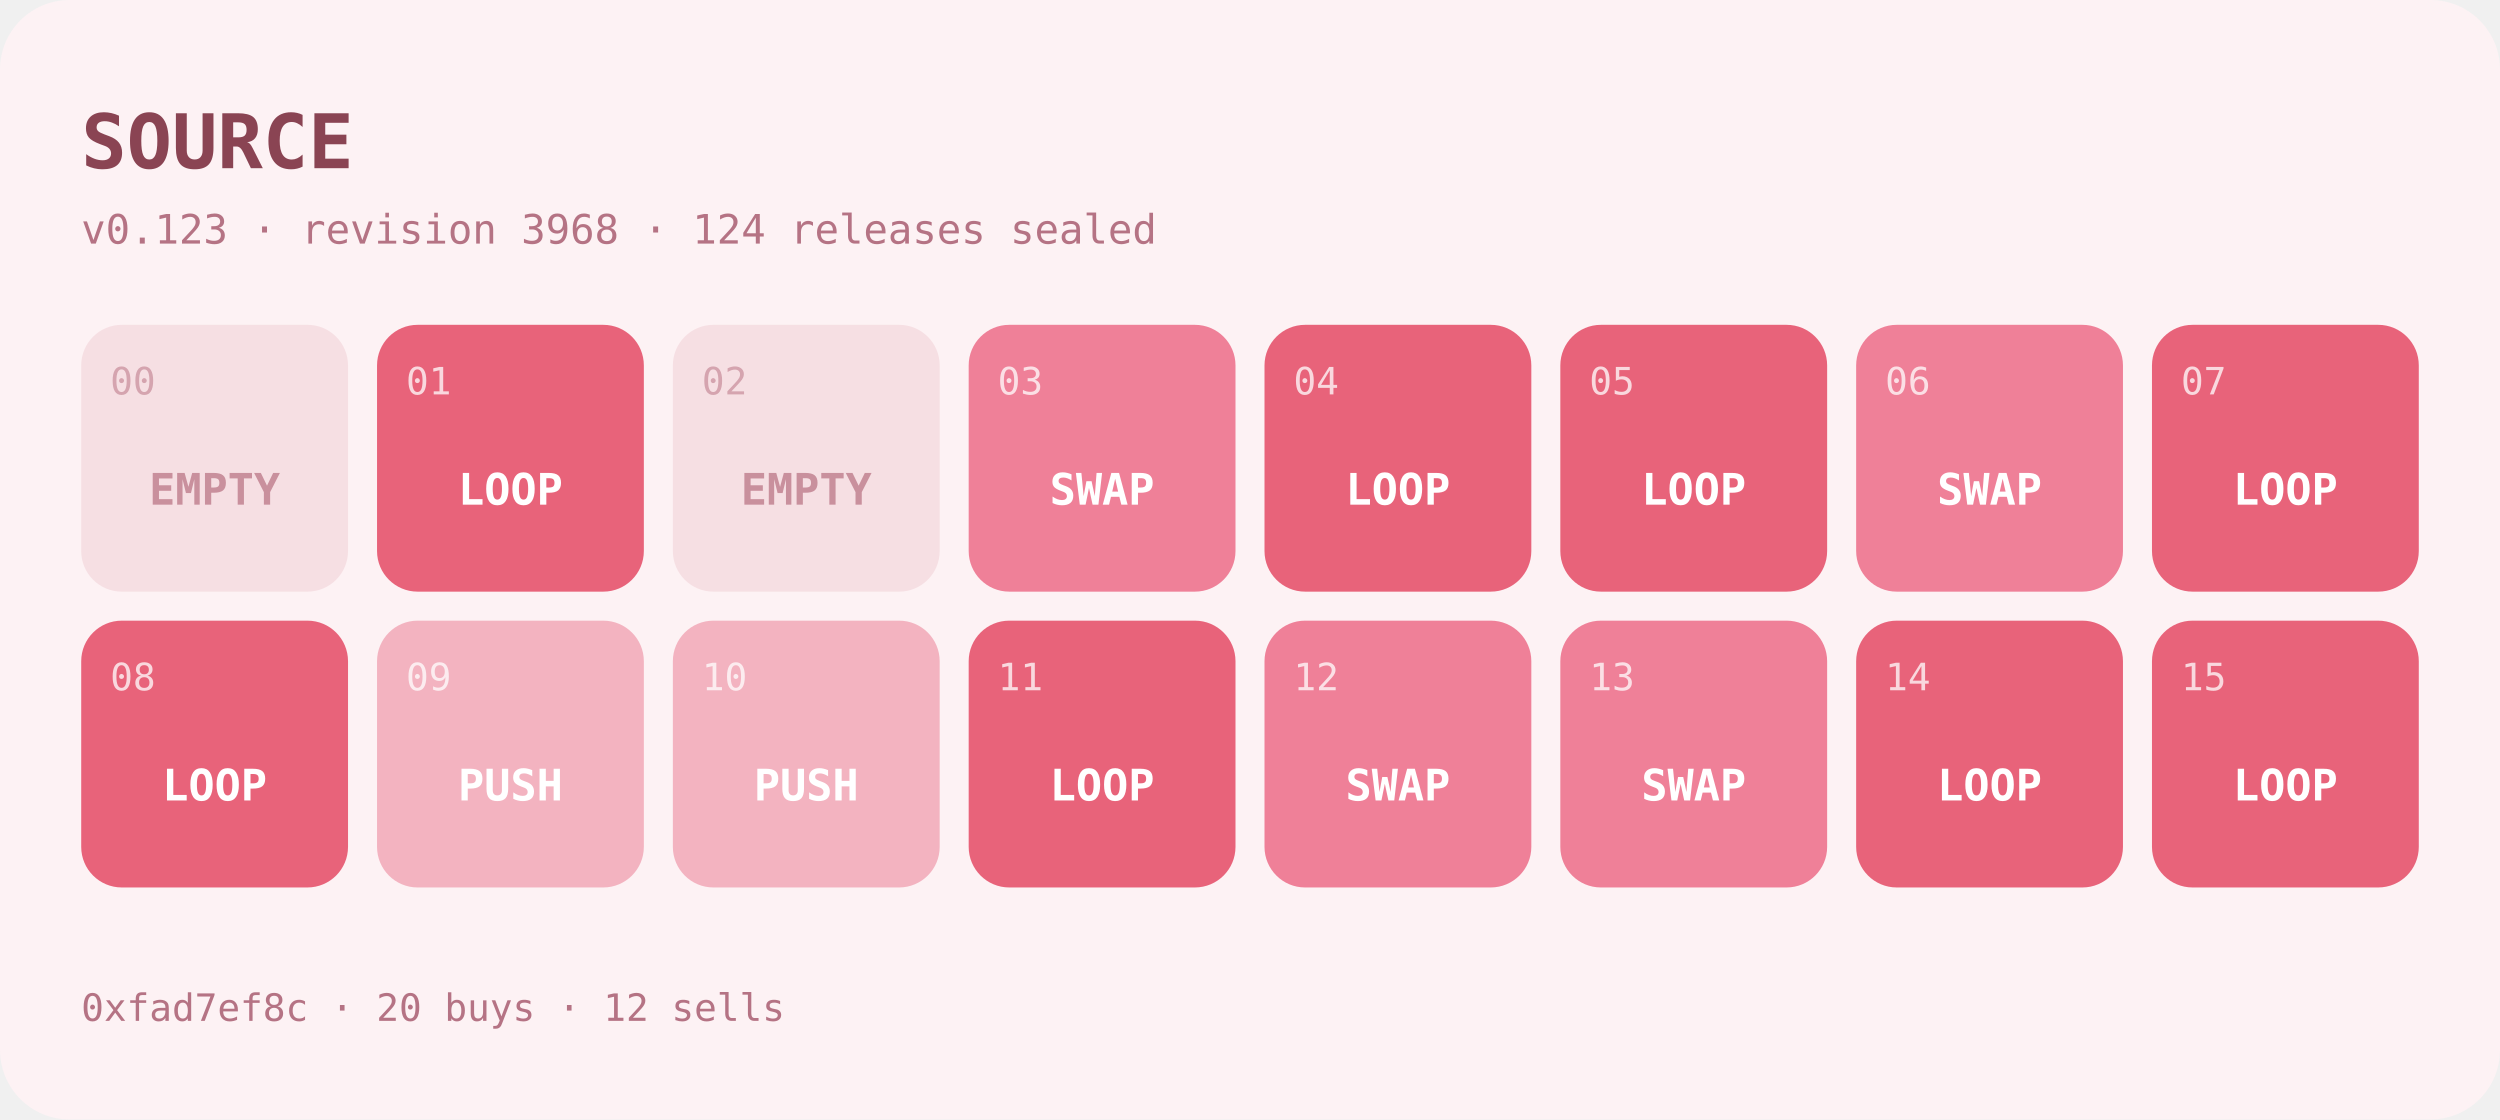
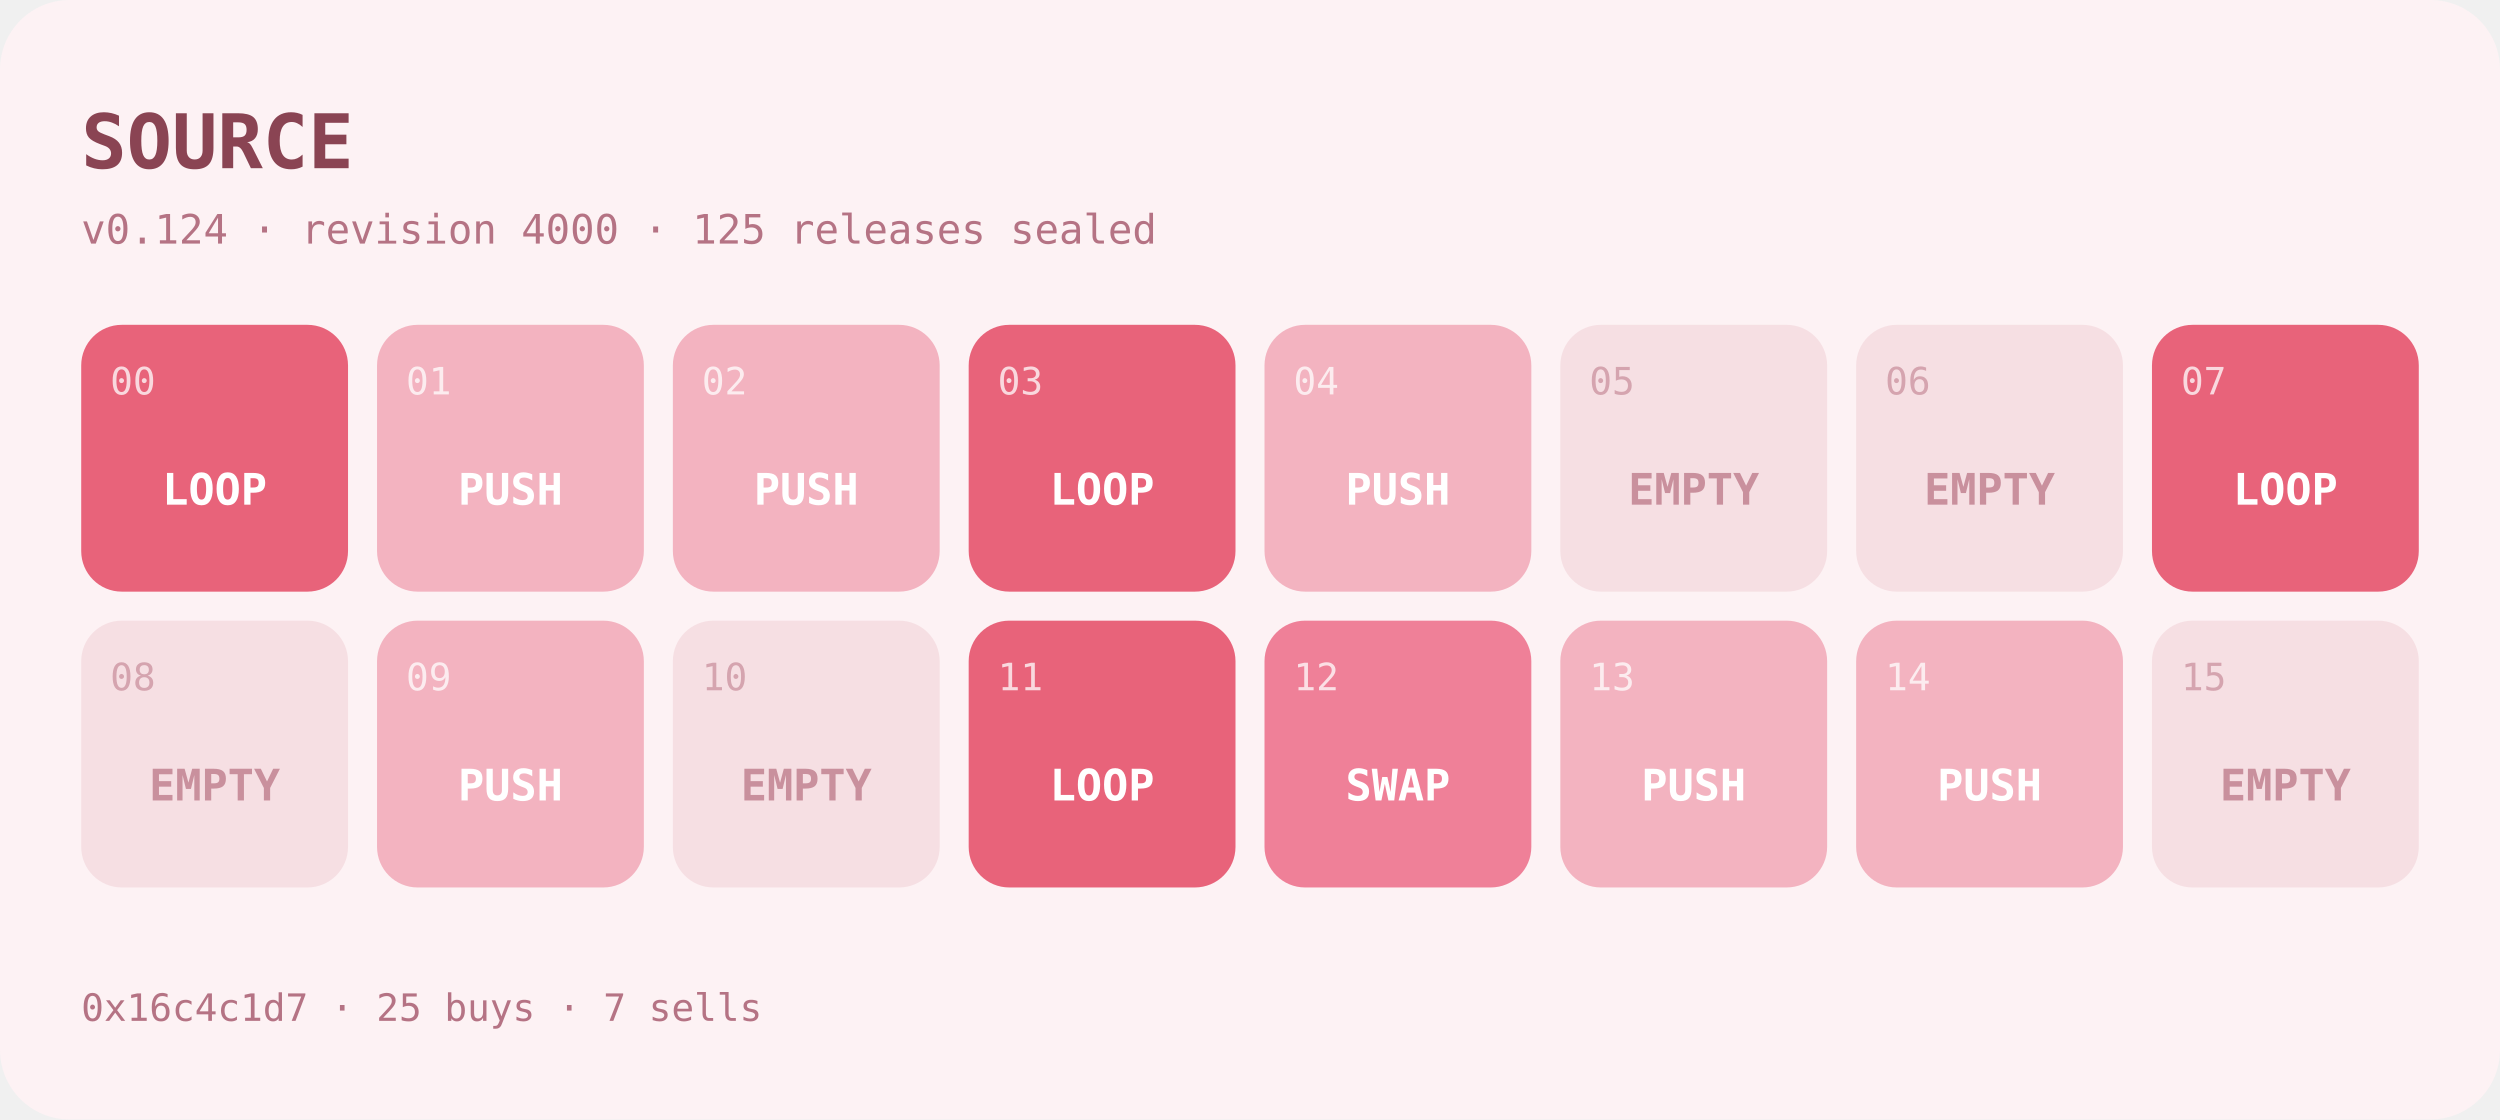
- <svg xmlns="http://www.w3.org/2000/svg" width="862" height="386" viewBox="0 0 862 386" role="img" aria-label="SOURCE program at v0.123">
+ <svg xmlns="http://www.w3.org/2000/svg" width="862" height="386" viewBox="0 0 862 386" role="img" aria-label="SOURCE program at v0.124">
  <rect width="862" height="386" rx="24" fill="#fdf2f4" />
  <text x="28" y="58" font-family="ui-monospace,SFMono-Regular,Menlo,monospace" font-size="26" font-weight="700" fill="#8a4453">SOURCE</text>
-   <text x="28" y="84" font-family="ui-monospace,SFMono-Regular,Menlo,monospace" font-size="14" fill="#b57384">v0.123 · revision 3968 · 124 releases sealed</text>
+   <text x="28" y="84" font-family="ui-monospace,SFMono-Regular,Menlo,monospace" font-size="14" fill="#b57384">v0.124 · revision 4000 · 125 releases sealed</text>
  <g>
-     <rect x="28" y="112" width="92" height="92" rx="14" fill="#f6dfe3" />
-     <text x="38" y="136" font-family="ui-monospace,SFMono-Regular,Menlo,monospace" font-size="13" fill="#c9909d" opacity="0.75">00</text>
-     <text x="74" y="174" text-anchor="middle" font-family="ui-monospace,SFMono-Regular,Menlo,monospace" font-size="15" font-weight="600" fill="#c9909d">EMPTY</text>
+     <rect x="28" y="112" width="92" height="92" rx="14" fill="#e8637a" />
+     <text x="38" y="136" font-family="ui-monospace,SFMono-Regular,Menlo,monospace" font-size="13" fill="#ffffff" opacity="0.75">00</text>
+     <text x="74" y="174" text-anchor="middle" font-family="ui-monospace,SFMono-Regular,Menlo,monospace" font-size="15" font-weight="600" fill="#ffffff">LOOP</text>
  </g>
  <g>
-     <rect x="130" y="112" width="92" height="92" rx="14" fill="#e8637a" />
+     <rect x="130" y="112" width="92" height="92" rx="14" fill="#f3b3c0" />
    <text x="140" y="136" font-family="ui-monospace,SFMono-Regular,Menlo,monospace" font-size="13" fill="#ffffff" opacity="0.75">01</text>
-     <text x="176" y="174" text-anchor="middle" font-family="ui-monospace,SFMono-Regular,Menlo,monospace" font-size="15" font-weight="600" fill="#ffffff">LOOP</text>
+     <text x="176" y="174" text-anchor="middle" font-family="ui-monospace,SFMono-Regular,Menlo,monospace" font-size="15" font-weight="600" fill="#ffffff">PUSH</text>
  </g>
  <g>
-     <rect x="232" y="112" width="92" height="92" rx="14" fill="#f6dfe3" />
-     <text x="242" y="136" font-family="ui-monospace,SFMono-Regular,Menlo,monospace" font-size="13" fill="#c9909d" opacity="0.75">02</text>
-     <text x="278" y="174" text-anchor="middle" font-family="ui-monospace,SFMono-Regular,Menlo,monospace" font-size="15" font-weight="600" fill="#c9909d">EMPTY</text>
+     <rect x="232" y="112" width="92" height="92" rx="14" fill="#f3b3c0" />
+     <text x="242" y="136" font-family="ui-monospace,SFMono-Regular,Menlo,monospace" font-size="13" fill="#ffffff" opacity="0.75">02</text>
+     <text x="278" y="174" text-anchor="middle" font-family="ui-monospace,SFMono-Regular,Menlo,monospace" font-size="15" font-weight="600" fill="#ffffff">PUSH</text>
  </g>
  <g>
-     <rect x="334" y="112" width="92" height="92" rx="14" fill="#ef8098" />
+     <rect x="334" y="112" width="92" height="92" rx="14" fill="#e8637a" />
    <text x="344" y="136" font-family="ui-monospace,SFMono-Regular,Menlo,monospace" font-size="13" fill="#ffffff" opacity="0.75">03</text>
-     <text x="380" y="174" text-anchor="middle" font-family="ui-monospace,SFMono-Regular,Menlo,monospace" font-size="15" font-weight="600" fill="#ffffff">SWAP</text>
+     <text x="380" y="174" text-anchor="middle" font-family="ui-monospace,SFMono-Regular,Menlo,monospace" font-size="15" font-weight="600" fill="#ffffff">LOOP</text>
  </g>
  <g>
-     <rect x="436" y="112" width="92" height="92" rx="14" fill="#e8637a" />
+     <rect x="436" y="112" width="92" height="92" rx="14" fill="#f3b3c0" />
    <text x="446" y="136" font-family="ui-monospace,SFMono-Regular,Menlo,monospace" font-size="13" fill="#ffffff" opacity="0.75">04</text>
-     <text x="482" y="174" text-anchor="middle" font-family="ui-monospace,SFMono-Regular,Menlo,monospace" font-size="15" font-weight="600" fill="#ffffff">LOOP</text>
+     <text x="482" y="174" text-anchor="middle" font-family="ui-monospace,SFMono-Regular,Menlo,monospace" font-size="15" font-weight="600" fill="#ffffff">PUSH</text>
  </g>
  <g>
-     <rect x="538" y="112" width="92" height="92" rx="14" fill="#e8637a" />
-     <text x="548" y="136" font-family="ui-monospace,SFMono-Regular,Menlo,monospace" font-size="13" fill="#ffffff" opacity="0.75">05</text>
-     <text x="584" y="174" text-anchor="middle" font-family="ui-monospace,SFMono-Regular,Menlo,monospace" font-size="15" font-weight="600" fill="#ffffff">LOOP</text>
+     <rect x="538" y="112" width="92" height="92" rx="14" fill="#f6dfe3" />
+     <text x="548" y="136" font-family="ui-monospace,SFMono-Regular,Menlo,monospace" font-size="13" fill="#c9909d" opacity="0.75">05</text>
+     <text x="584" y="174" text-anchor="middle" font-family="ui-monospace,SFMono-Regular,Menlo,monospace" font-size="15" font-weight="600" fill="#c9909d">EMPTY</text>
  </g>
  <g>
-     <rect x="640" y="112" width="92" height="92" rx="14" fill="#ef8098" />
-     <text x="650" y="136" font-family="ui-monospace,SFMono-Regular,Menlo,monospace" font-size="13" fill="#ffffff" opacity="0.75">06</text>
-     <text x="686" y="174" text-anchor="middle" font-family="ui-monospace,SFMono-Regular,Menlo,monospace" font-size="15" font-weight="600" fill="#ffffff">SWAP</text>
+     <rect x="640" y="112" width="92" height="92" rx="14" fill="#f6dfe3" />
+     <text x="650" y="136" font-family="ui-monospace,SFMono-Regular,Menlo,monospace" font-size="13" fill="#c9909d" opacity="0.75">06</text>
+     <text x="686" y="174" text-anchor="middle" font-family="ui-monospace,SFMono-Regular,Menlo,monospace" font-size="15" font-weight="600" fill="#c9909d">EMPTY</text>
  </g>
  <g>
    <rect x="742" y="112" width="92" height="92" rx="14" fill="#e8637a" />
    <text x="752" y="136" font-family="ui-monospace,SFMono-Regular,Menlo,monospace" font-size="13" fill="#ffffff" opacity="0.75">07</text>
    <text x="788" y="174" text-anchor="middle" font-family="ui-monospace,SFMono-Regular,Menlo,monospace" font-size="15" font-weight="600" fill="#ffffff">LOOP</text>
  </g>
  <g>
-     <rect x="28" y="214" width="92" height="92" rx="14" fill="#e8637a" />
-     <text x="38" y="238" font-family="ui-monospace,SFMono-Regular,Menlo,monospace" font-size="13" fill="#ffffff" opacity="0.75">08</text>
-     <text x="74" y="276" text-anchor="middle" font-family="ui-monospace,SFMono-Regular,Menlo,monospace" font-size="15" font-weight="600" fill="#ffffff">LOOP</text>
+     <rect x="28" y="214" width="92" height="92" rx="14" fill="#f6dfe3" />
+     <text x="38" y="238" font-family="ui-monospace,SFMono-Regular,Menlo,monospace" font-size="13" fill="#c9909d" opacity="0.75">08</text>
+     <text x="74" y="276" text-anchor="middle" font-family="ui-monospace,SFMono-Regular,Menlo,monospace" font-size="15" font-weight="600" fill="#c9909d">EMPTY</text>
  </g>
  <g>
    <rect x="130" y="214" width="92" height="92" rx="14" fill="#f3b3c0" />
    <text x="140" y="238" font-family="ui-monospace,SFMono-Regular,Menlo,monospace" font-size="13" fill="#ffffff" opacity="0.75">09</text>
    <text x="176" y="276" text-anchor="middle" font-family="ui-monospace,SFMono-Regular,Menlo,monospace" font-size="15" font-weight="600" fill="#ffffff">PUSH</text>
  </g>
  <g>
-     <rect x="232" y="214" width="92" height="92" rx="14" fill="#f3b3c0" />
-     <text x="242" y="238" font-family="ui-monospace,SFMono-Regular,Menlo,monospace" font-size="13" fill="#ffffff" opacity="0.75">10</text>
-     <text x="278" y="276" text-anchor="middle" font-family="ui-monospace,SFMono-Regular,Menlo,monospace" font-size="15" font-weight="600" fill="#ffffff">PUSH</text>
+     <rect x="232" y="214" width="92" height="92" rx="14" fill="#f6dfe3" />
+     <text x="242" y="238" font-family="ui-monospace,SFMono-Regular,Menlo,monospace" font-size="13" fill="#c9909d" opacity="0.75">10</text>
+     <text x="278" y="276" text-anchor="middle" font-family="ui-monospace,SFMono-Regular,Menlo,monospace" font-size="15" font-weight="600" fill="#c9909d">EMPTY</text>
  </g>
  <g>
    <rect x="334" y="214" width="92" height="92" rx="14" fill="#e8637a" />
    <text x="344" y="238" font-family="ui-monospace,SFMono-Regular,Menlo,monospace" font-size="13" fill="#ffffff" opacity="0.75">11</text>
    <text x="380" y="276" text-anchor="middle" font-family="ui-monospace,SFMono-Regular,Menlo,monospace" font-size="15" font-weight="600" fill="#ffffff">LOOP</text>
  </g>
  <g>
    <rect x="436" y="214" width="92" height="92" rx="14" fill="#ef8098" />
    <text x="446" y="238" font-family="ui-monospace,SFMono-Regular,Menlo,monospace" font-size="13" fill="#ffffff" opacity="0.75">12</text>
    <text x="482" y="276" text-anchor="middle" font-family="ui-monospace,SFMono-Regular,Menlo,monospace" font-size="15" font-weight="600" fill="#ffffff">SWAP</text>
  </g>
  <g>
-     <rect x="538" y="214" width="92" height="92" rx="14" fill="#ef8098" />
+     <rect x="538" y="214" width="92" height="92" rx="14" fill="#f3b3c0" />
    <text x="548" y="238" font-family="ui-monospace,SFMono-Regular,Menlo,monospace" font-size="13" fill="#ffffff" opacity="0.75">13</text>
-     <text x="584" y="276" text-anchor="middle" font-family="ui-monospace,SFMono-Regular,Menlo,monospace" font-size="15" font-weight="600" fill="#ffffff">SWAP</text>
+     <text x="584" y="276" text-anchor="middle" font-family="ui-monospace,SFMono-Regular,Menlo,monospace" font-size="15" font-weight="600" fill="#ffffff">PUSH</text>
  </g>
  <g>
-     <rect x="640" y="214" width="92" height="92" rx="14" fill="#e8637a" />
+     <rect x="640" y="214" width="92" height="92" rx="14" fill="#f3b3c0" />
    <text x="650" y="238" font-family="ui-monospace,SFMono-Regular,Menlo,monospace" font-size="13" fill="#ffffff" opacity="0.75">14</text>
-     <text x="686" y="276" text-anchor="middle" font-family="ui-monospace,SFMono-Regular,Menlo,monospace" font-size="15" font-weight="600" fill="#ffffff">LOOP</text>
+     <text x="686" y="276" text-anchor="middle" font-family="ui-monospace,SFMono-Regular,Menlo,monospace" font-size="15" font-weight="600" fill="#ffffff">PUSH</text>
  </g>
  <g>
-     <rect x="742" y="214" width="92" height="92" rx="14" fill="#e8637a" />
-     <text x="752" y="238" font-family="ui-monospace,SFMono-Regular,Menlo,monospace" font-size="13" fill="#ffffff" opacity="0.75">15</text>
-     <text x="788" y="276" text-anchor="middle" font-family="ui-monospace,SFMono-Regular,Menlo,monospace" font-size="15" font-weight="600" fill="#ffffff">LOOP</text>
+     <rect x="742" y="214" width="92" height="92" rx="14" fill="#f6dfe3" />
+     <text x="752" y="238" font-family="ui-monospace,SFMono-Regular,Menlo,monospace" font-size="13" fill="#c9909d" opacity="0.75">15</text>
+     <text x="788" y="276" text-anchor="middle" font-family="ui-monospace,SFMono-Regular,Menlo,monospace" font-size="15" font-weight="600" fill="#c9909d">EMPTY</text>
  </g>
-   <text x="28" y="352" font-family="ui-monospace,SFMono-Regular,Menlo,monospace" font-size="13" fill="#b57384">0xfad7ef8c · 20 buys · 12 sells</text>
+   <text x="28" y="352" font-family="ui-monospace,SFMono-Regular,Menlo,monospace" font-size="13" fill="#b57384">0x16c4c1d7 · 25 buys · 7 sells</text>
</svg>
